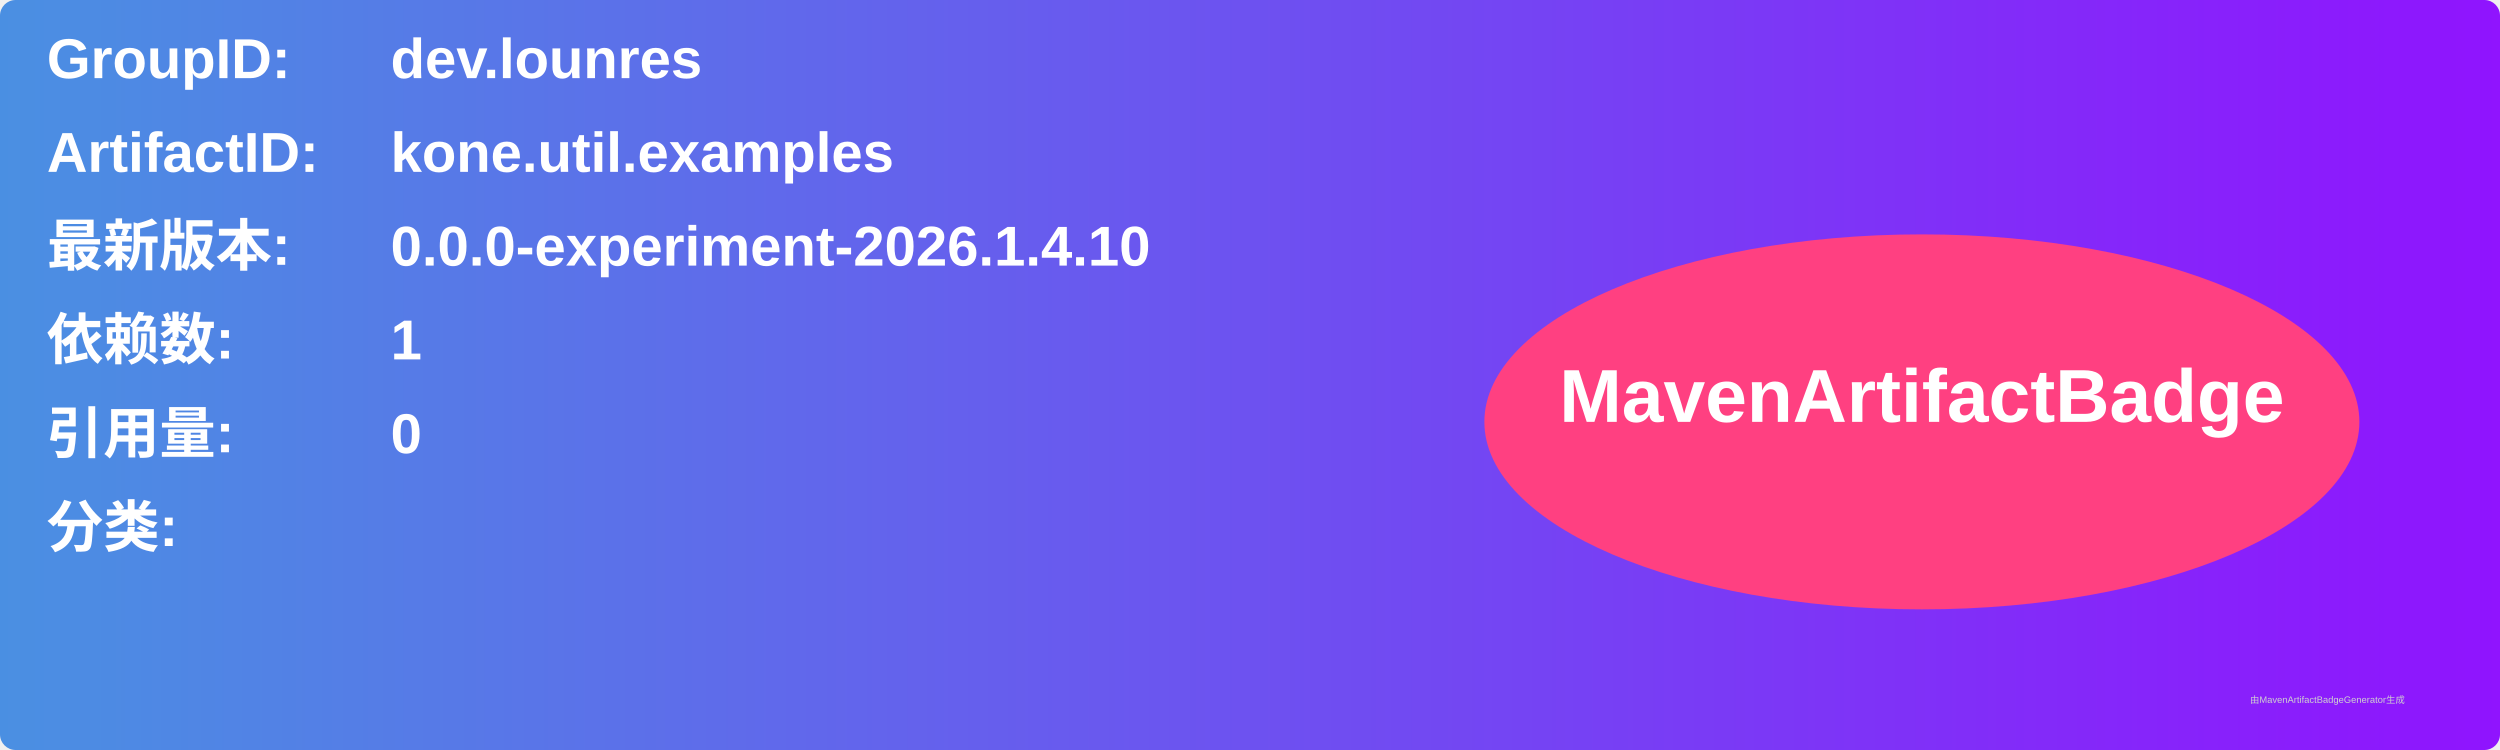
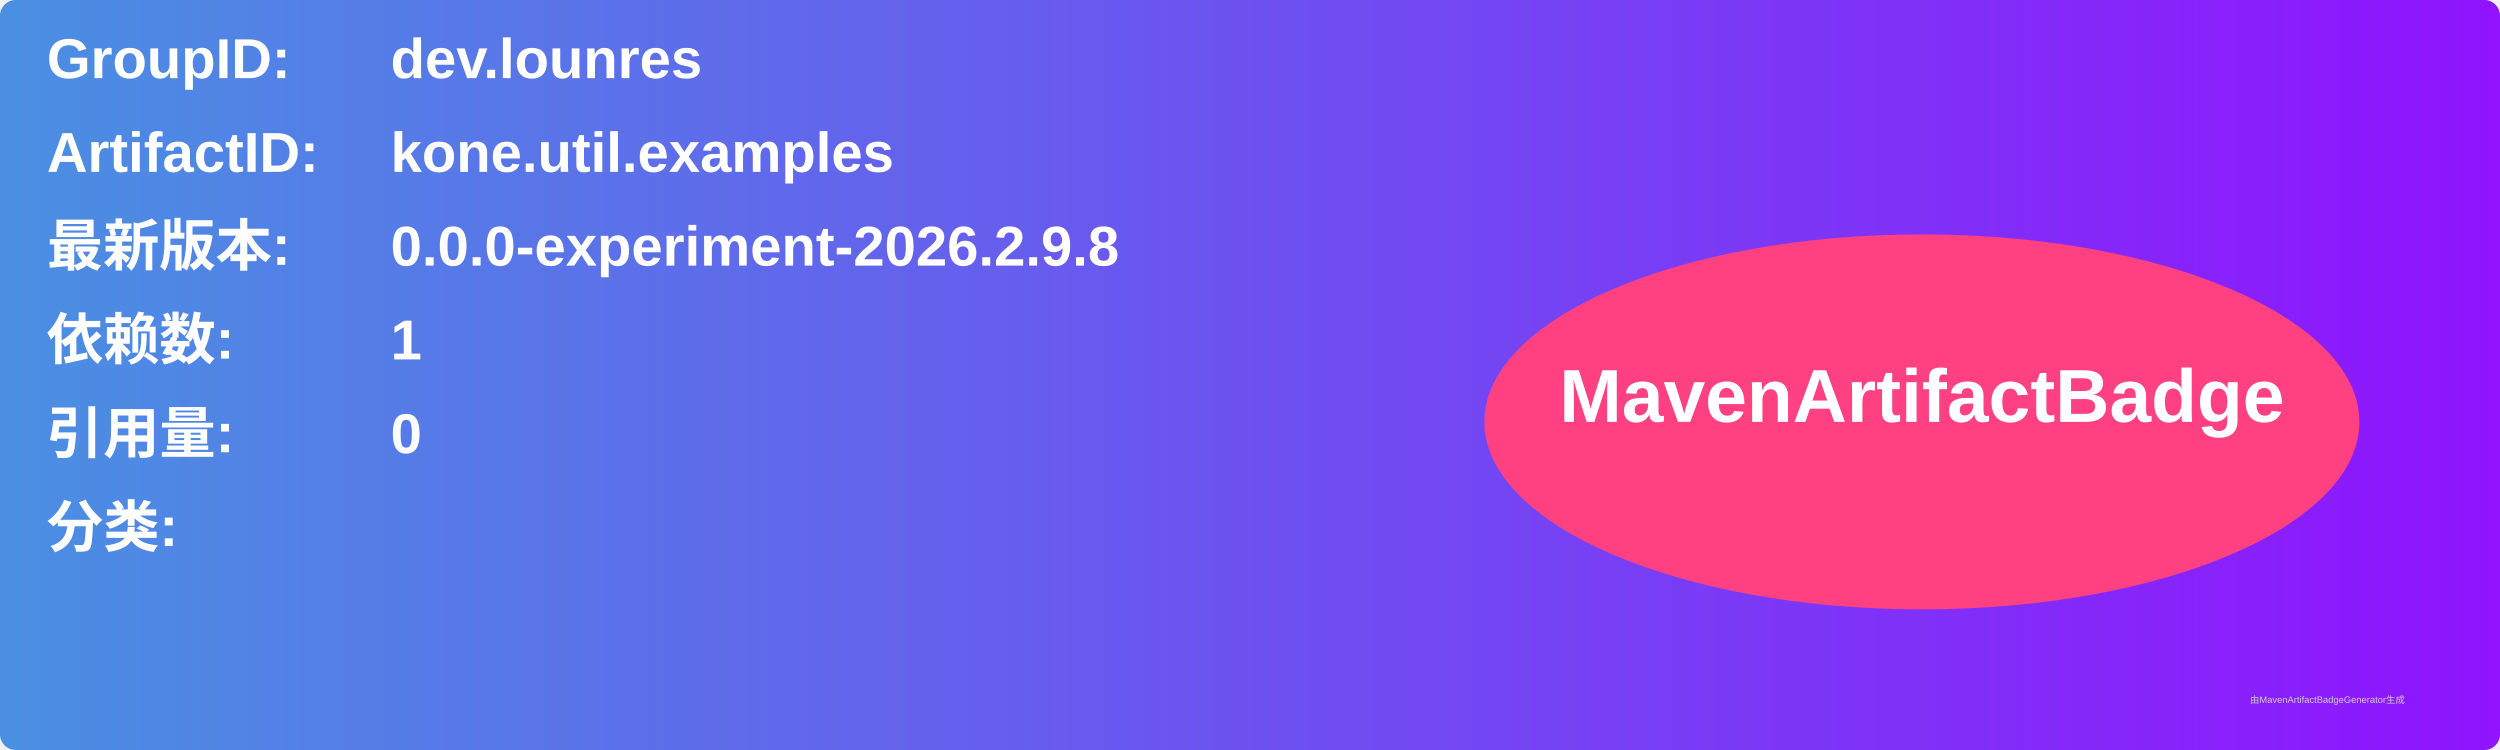
<svg xmlns="http://www.w3.org/2000/svg" width="800" height="240" viewBox="0 0 800 240">
  <linearGradient id="grad" x1="0%" y1="0%" x2="100%" y2="0%">
    <stop offset="0%" stop-color="#4a90e2" />
    <stop offset="100%" stop-color="#9013fe" />
  </linearGradient>
  <rect width="100%" height="100%" rx="5" ry="5" fill="url(#grad)" />
  <g transform="translate(15, 15)">
    <text x="0" y="10" font-family="Arial" font-size="18" fill="white" font-weight="bold" width="260">GroupID:</text>
    <text x="110" y="10" font-family="Arial" font-size="18" fill="white" font-weight="bold" width="460">dev.lounres</text>
    <text x="0" y="40" font-family="Arial" font-size="18" fill="white" font-weight="bold" width="260">ArtifactID:</text>
    <text x="110" y="40" font-family="Arial" font-size="18" fill="white" font-weight="bold" width="460">kone.util.examples</text>
    <text x="0" y="70" font-family="Arial" font-size="18" fill="white" font-weight="bold">最新版本:</text>
    <text x="110" y="70" font-family="Arial" font-size="18" fill="white" font-weight="bold">
-       <tspan font-weight="bold">0.0.0-experiment-2026.1.4.10</tspan>
+       <tspan font-weight="bold">0.0.0-experiment-2026.2.9.8</tspan>
    </text>
    <text x="0" y="100" font-family="Arial" font-size="18" fill="white" font-weight="bold">依赖数: </text>
    <text x="110" y="100" font-family="Arial" font-size="18" fill="white">
      <tspan font-weight="bold">1</tspan>
    </text>
    <text x="0" y="130" font-family="Arial" font-size="18" fill="white" font-weight="bold">引用量: </text>
    <text x="110" y="130" font-family="Arial" font-size="18" fill="white">
      <tspan font-weight="bold">0</tspan>
    </text>
    <text x="0" y="160" font-family="Arial" font-size="18" fill="white" font-weight="bold">分类:</text>
    <text x="10" y="190" font-family="Arial" font-size="10" fill="white">
      <tspan font-weight="bold" />
    </text>
    <ellipse cx="600" cy="120" rx="140" ry="60" fill="#ff4081" />
    <text x="600" y="120" text-anchor="middle" font-family="Arial" font-size="24" fill="white" font-weight="bold">MavenArtifactBadge</text>
  </g>
  <text x="720" y="225" font-family="Arial" font-size="3" fill="#d0d0d0">由MavenArtifactBadgeGenerator生成</text>
</svg>
